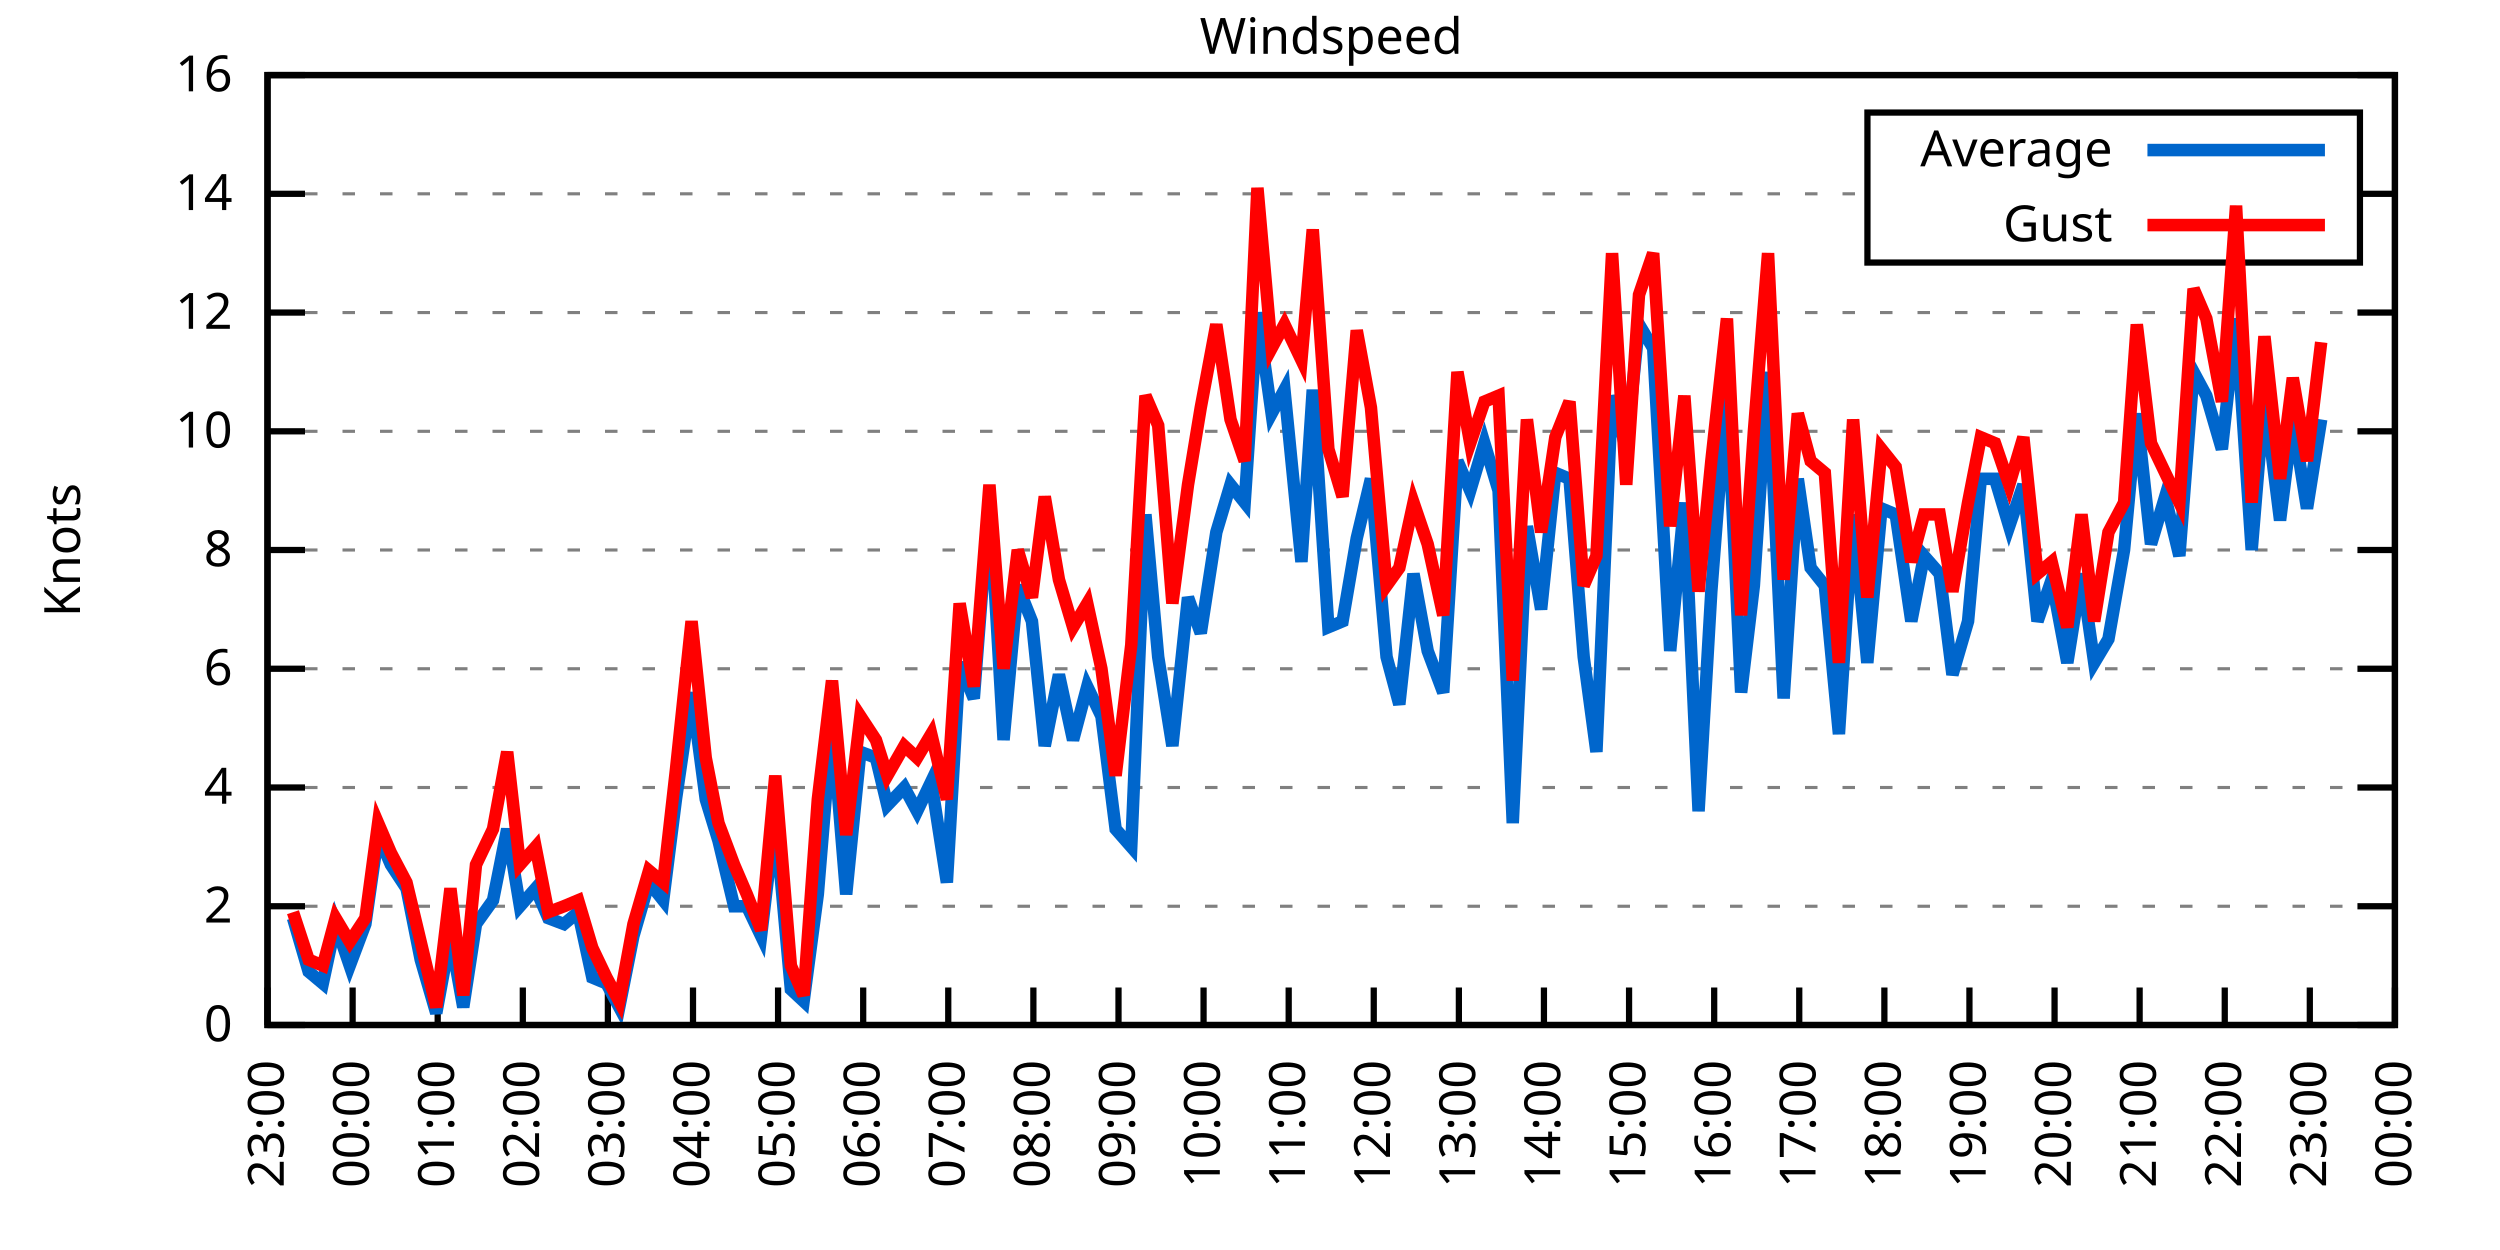
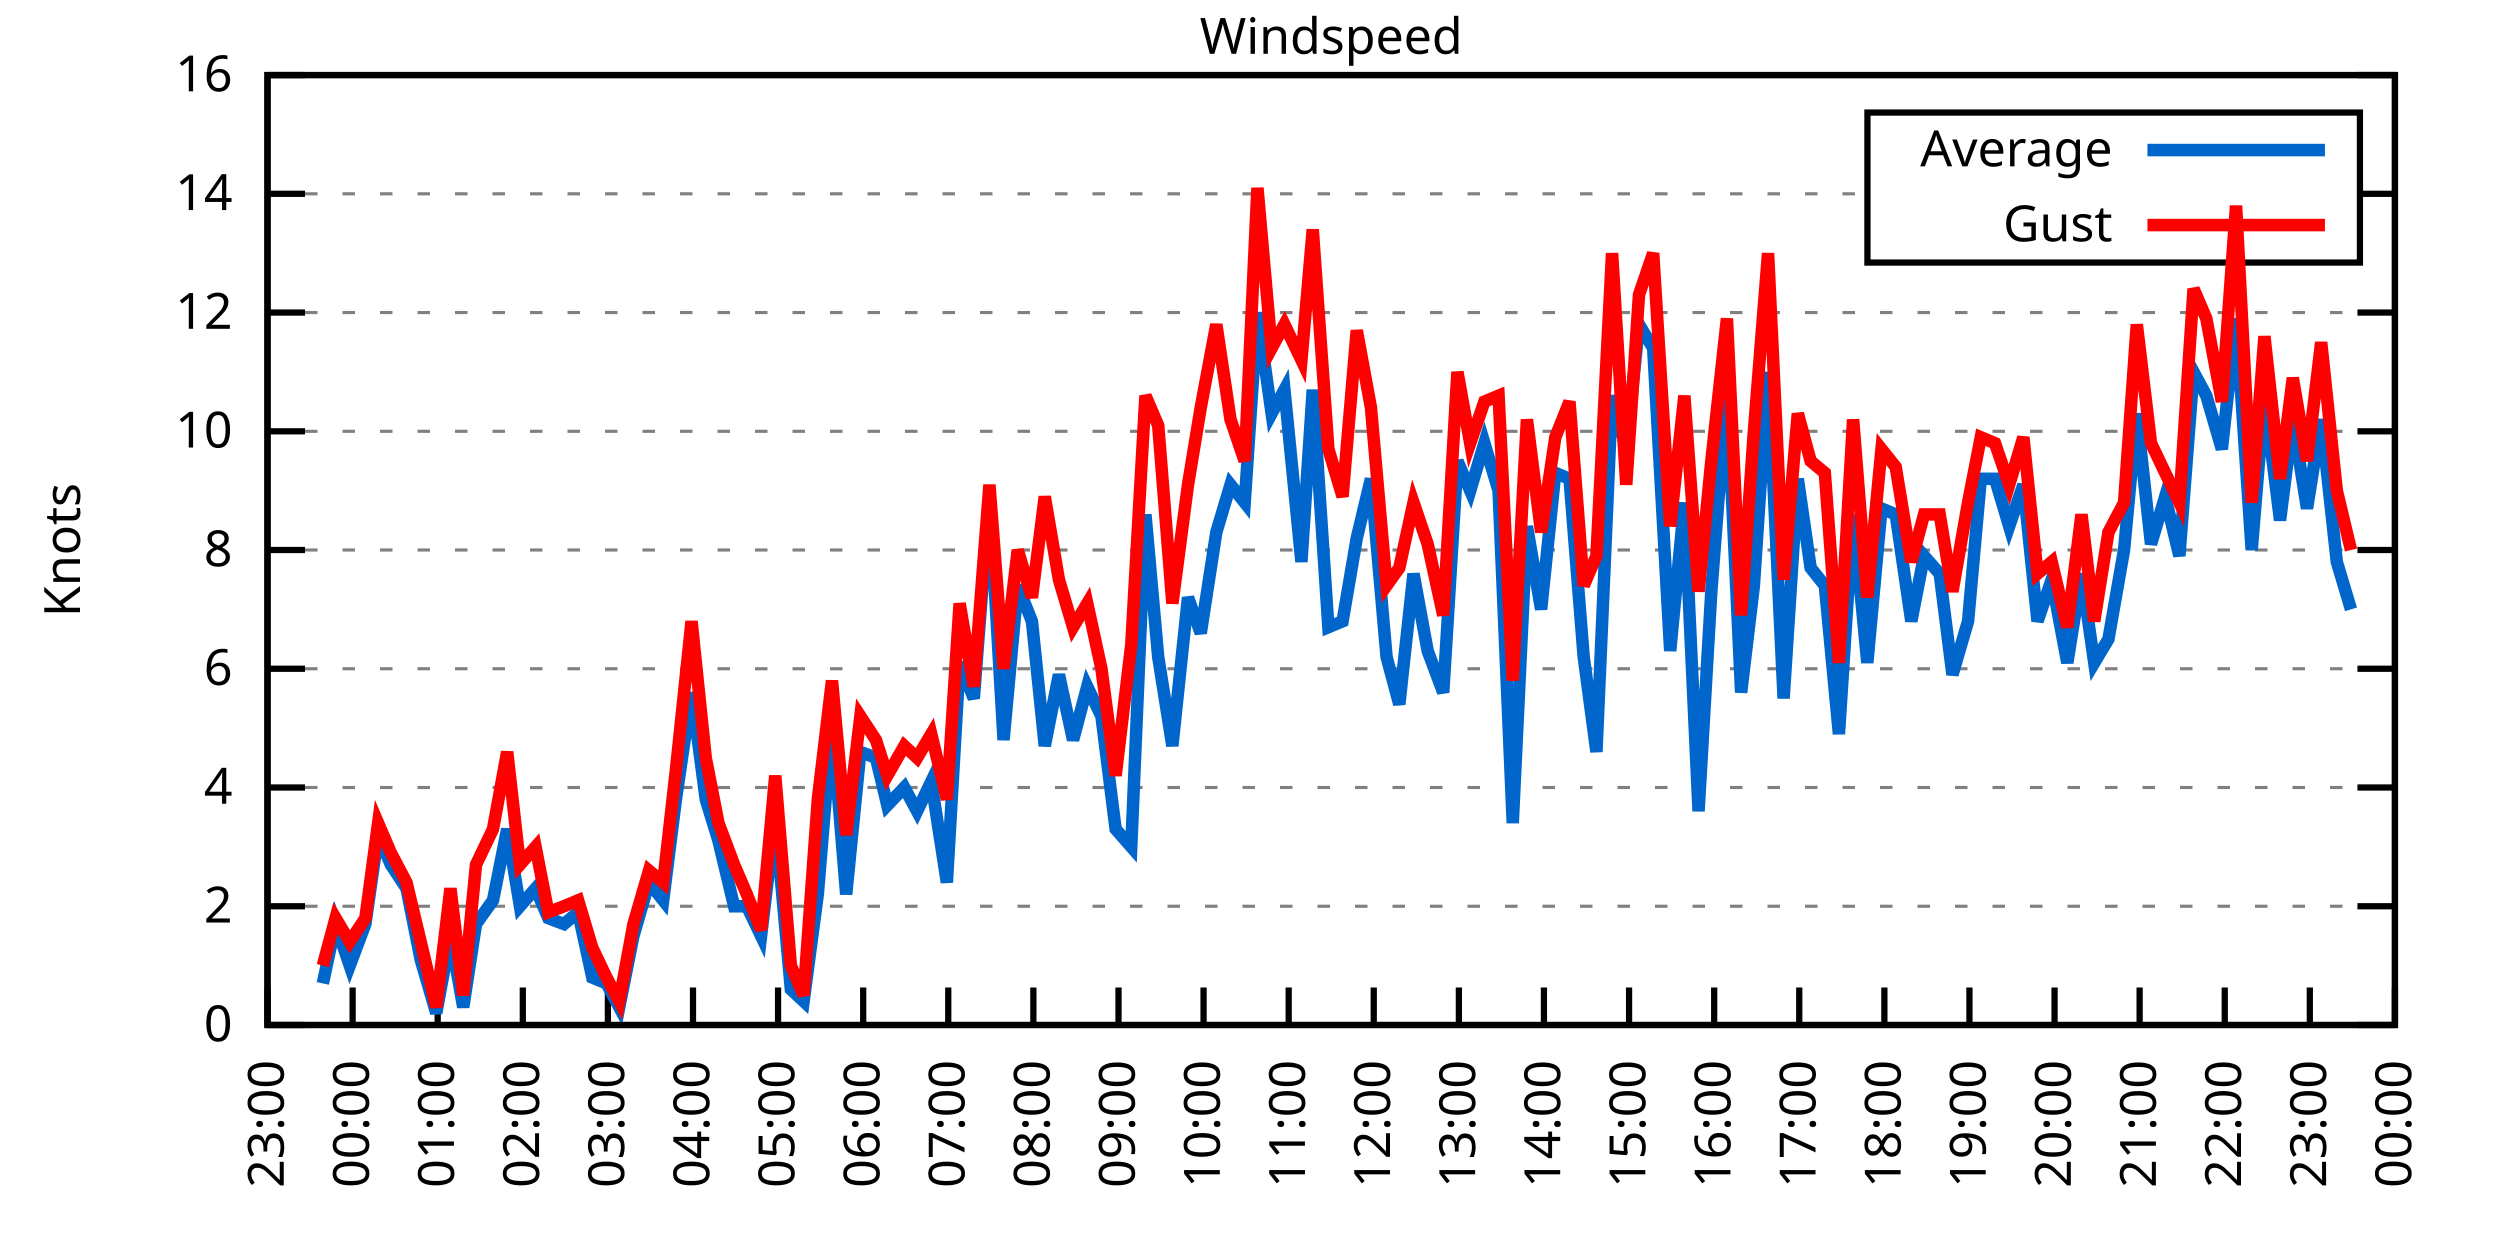
<svg xmlns="http://www.w3.org/2000/svg" xmlns:xlink="http://www.w3.org/1999/xlink" width="400" height="200" viewBox="0 0 400 200">
  <g id="gnuplot_canvas">
    <rect x="0" y="0" width="400" height="200" fill="none" />
    <defs>
      <circle id="gpDot" r="0.5" stroke-width="0.5" stroke="currentColor" />
      <path id="gpPt0" stroke-width="0.333" stroke="currentColor" d="M-1,0 h2 M0,-1 v2" />
      <path id="gpPt1" stroke-width="0.333" stroke="currentColor" d="M-1,-1 L1,1 M1,-1 L-1,1" />
      <path id="gpPt2" stroke-width="0.333" stroke="currentColor" d="M-1,0 L1,0 M0,-1 L0,1 M-1,-1 L1,1 M-1,1 L1,-1" />
      <rect id="gpPt3" stroke-width="0.333" stroke="currentColor" x="-1" y="-1" width="2" height="2" />
      <rect id="gpPt4" stroke-width="0.333" stroke="currentColor" fill="currentColor" x="-1" y="-1" width="2" height="2" />
      <circle id="gpPt5" stroke-width="0.333" stroke="currentColor" cx="0" cy="0" r="1" />
      <use xlink:href="#gpPt5" id="gpPt6" fill="currentColor" stroke="none" />
      <path id="gpPt7" stroke-width="0.333" stroke="currentColor" d="M0,-1.33 L-1.33,0.67 L1.33,0.67 z" />
      <use xlink:href="#gpPt7" id="gpPt8" fill="currentColor" stroke="none" />
      <use xlink:href="#gpPt7" id="gpPt9" stroke="currentColor" transform="rotate(180)" />
      <use xlink:href="#gpPt9" id="gpPt10" fill="currentColor" stroke="none" />
      <use xlink:href="#gpPt3" id="gpPt11" stroke="currentColor" transform="rotate(45)" />
      <use xlink:href="#gpPt11" id="gpPt12" fill="currentColor" stroke="none" />
      <path id="gpPt13" stroke-width="0.333" stroke="currentColor" d="M0,1.330 L1.265,0.411 L0.782,-1.067 L-0.782,-1.076 L-1.265,0.411 z" />
      <use xlink:href="#gpPt13" id="gpPt14" fill="currentColor" stroke="none" />
      <filter id="textbox" filterUnits="objectBoundingBox" x="0" y="0" height="1" width="1">
        <feFlood flood-color="white" flood-opacity="1" result="bgnd" />
        <feComposite in="SourceGraphic" in2="bgnd" operator="atop" />
      </filter>
      <filter id="greybox" filterUnits="objectBoundingBox" x="0" y="0" height="1" width="1">
        <feFlood flood-color="lightgrey" flood-opacity="1" result="grey" />
        <feComposite in="SourceGraphic" in2="grey" operator="atop" />
      </filter>
    </defs>
    <g fill="none" color="white" stroke="currentColor" stroke-width="1.00" stroke-linecap="butt" stroke-linejoin="miter">
</g>
    <g fill="none" color="black" stroke="currentColor" stroke-width="1.00" stroke-linecap="butt" stroke-linejoin="miter">
      <g stroke="none" shape-rendering="crispEdges">
        <polygon fill="rgb(255, 255, 255)" points="42.80,164.00 383.18,164.00 383.18,12.02 42.80,12.02 " />
      </g>
    </g>
    <g fill="none" color="black" stroke="currentColor" stroke-width="1.00" stroke-linecap="butt" stroke-linejoin="miter">
</g>
    <g fill="none" color="black" stroke="black" stroke-width="0.50" stroke-linecap="butt" stroke-linejoin="miter">
</g>
    <g fill="none" color="gray" stroke="currentColor" stroke-width="0.50" stroke-linecap="butt" stroke-linejoin="miter">
      <path stroke="gray" stroke-dasharray="2,4" class="gridline" d="M42.80,164.00 L383.19,164.00  " />
    </g>
    <g fill="none" color="gray" stroke="gray" stroke-width="1.00" stroke-linecap="butt" stroke-linejoin="miter">
</g>
    <g fill="none" color="black" stroke="currentColor" stroke-width="1.00" stroke-linecap="butt" stroke-linejoin="miter">
      <path stroke="black" d="M42.80,164.00 L48.80,164.00 M383.19,164.00 L377.19,164.00  " />
      <g transform="translate(37.20,166.60)" stroke="none" fill="black" font-family="Sans" font-size="8.00" text-anchor="end">
        <text>
          <tspan font-family="Sans"> 0</tspan>
        </text>
      </g>
    </g>
    <g fill="none" color="black" stroke="currentColor" stroke-width="1.00" stroke-linecap="butt" stroke-linejoin="miter">
</g>
    <g fill="none" color="black" stroke="black" stroke-width="0.50" stroke-linecap="butt" stroke-linejoin="miter">
</g>
    <g fill="none" color="gray" stroke="currentColor" stroke-width="0.50" stroke-linecap="butt" stroke-linejoin="miter">
      <path stroke="gray" stroke-dasharray="2,4" class="gridline" d="M42.80,145.00 L383.19,145.00  " />
    </g>
    <g fill="none" color="gray" stroke="gray" stroke-width="1.00" stroke-linecap="butt" stroke-linejoin="miter">
</g>
    <g fill="none" color="black" stroke="currentColor" stroke-width="1.00" stroke-linecap="butt" stroke-linejoin="miter">
      <path stroke="black" d="M42.80,145.00 L48.80,145.00 M383.19,145.00 L377.19,145.00  " />
      <g transform="translate(37.20,147.60)" stroke="none" fill="black" font-family="Sans" font-size="8.00" text-anchor="end">
        <text>
          <tspan font-family="Sans"> 2</tspan>
        </text>
      </g>
    </g>
    <g fill="none" color="black" stroke="currentColor" stroke-width="1.00" stroke-linecap="butt" stroke-linejoin="miter">
</g>
    <g fill="none" color="black" stroke="black" stroke-width="0.50" stroke-linecap="butt" stroke-linejoin="miter">
</g>
    <g fill="none" color="gray" stroke="currentColor" stroke-width="0.50" stroke-linecap="butt" stroke-linejoin="miter">
      <path stroke="gray" stroke-dasharray="2,4" class="gridline" d="M42.80,126.00 L383.19,126.00  " />
    </g>
    <g fill="none" color="gray" stroke="gray" stroke-width="1.00" stroke-linecap="butt" stroke-linejoin="miter">
</g>
    <g fill="none" color="black" stroke="currentColor" stroke-width="1.00" stroke-linecap="butt" stroke-linejoin="miter">
      <path stroke="black" d="M42.80,126.00 L48.80,126.00 M383.19,126.00 L377.19,126.00  " />
      <g transform="translate(37.20,128.60)" stroke="none" fill="black" font-family="Sans" font-size="8.00" text-anchor="end">
        <text>
          <tspan font-family="Sans"> 4</tspan>
        </text>
      </g>
    </g>
    <g fill="none" color="black" stroke="currentColor" stroke-width="1.00" stroke-linecap="butt" stroke-linejoin="miter">
</g>
    <g fill="none" color="black" stroke="black" stroke-width="0.50" stroke-linecap="butt" stroke-linejoin="miter">
</g>
    <g fill="none" color="gray" stroke="currentColor" stroke-width="0.50" stroke-linecap="butt" stroke-linejoin="miter">
      <path stroke="gray" stroke-dasharray="2,4" class="gridline" d="M42.80,107.00 L383.19,107.00  " />
    </g>
    <g fill="none" color="gray" stroke="gray" stroke-width="1.00" stroke-linecap="butt" stroke-linejoin="miter">
</g>
    <g fill="none" color="black" stroke="currentColor" stroke-width="1.00" stroke-linecap="butt" stroke-linejoin="miter">
      <path stroke="black" d="M42.80,107.00 L48.80,107.00 M383.19,107.00 L377.19,107.00  " />
      <g transform="translate(37.20,109.60)" stroke="none" fill="black" font-family="Sans" font-size="8.00" text-anchor="end">
        <text>
          <tspan font-family="Sans"> 6</tspan>
        </text>
      </g>
    </g>
    <g fill="none" color="black" stroke="currentColor" stroke-width="1.00" stroke-linecap="butt" stroke-linejoin="miter">
</g>
    <g fill="none" color="black" stroke="black" stroke-width="0.50" stroke-linecap="butt" stroke-linejoin="miter">
</g>
    <g fill="none" color="gray" stroke="currentColor" stroke-width="0.50" stroke-linecap="butt" stroke-linejoin="miter">
      <path stroke="gray" stroke-dasharray="2,4" class="gridline" d="M42.80,88.00 L383.19,88.00  " />
    </g>
    <g fill="none" color="gray" stroke="gray" stroke-width="1.00" stroke-linecap="butt" stroke-linejoin="miter">
</g>
    <g fill="none" color="black" stroke="currentColor" stroke-width="1.00" stroke-linecap="butt" stroke-linejoin="miter">
      <path stroke="black" d="M42.80,88.00 L48.80,88.00 M383.19,88.00 L377.19,88.00  " />
      <g transform="translate(37.20,90.60)" stroke="none" fill="black" font-family="Sans" font-size="8.00" text-anchor="end">
        <text>
          <tspan font-family="Sans"> 8</tspan>
        </text>
      </g>
    </g>
    <g fill="none" color="black" stroke="currentColor" stroke-width="1.00" stroke-linecap="butt" stroke-linejoin="miter">
</g>
    <g fill="none" color="black" stroke="black" stroke-width="0.50" stroke-linecap="butt" stroke-linejoin="miter">
</g>
    <g fill="none" color="gray" stroke="currentColor" stroke-width="0.50" stroke-linecap="butt" stroke-linejoin="miter">
      <path stroke="gray" stroke-dasharray="2,4" class="gridline" d="M42.80,69.01 L383.19,69.01  " />
    </g>
    <g fill="none" color="gray" stroke="gray" stroke-width="1.00" stroke-linecap="butt" stroke-linejoin="miter">
</g>
    <g fill="none" color="black" stroke="currentColor" stroke-width="1.00" stroke-linecap="butt" stroke-linejoin="miter">
      <path stroke="black" d="M42.80,69.01 L48.80,69.01 M383.19,69.01 L377.19,69.01  " />
      <g transform="translate(37.20,71.61)" stroke="none" fill="black" font-family="Sans" font-size="8.00" text-anchor="end">
        <text>
          <tspan font-family="Sans"> 10</tspan>
        </text>
      </g>
    </g>
    <g fill="none" color="black" stroke="currentColor" stroke-width="1.00" stroke-linecap="butt" stroke-linejoin="miter">
</g>
    <g fill="none" color="black" stroke="black" stroke-width="0.50" stroke-linecap="butt" stroke-linejoin="miter">
</g>
    <g fill="none" color="gray" stroke="currentColor" stroke-width="0.50" stroke-linecap="butt" stroke-linejoin="miter">
      <path stroke="gray" stroke-dasharray="2,4" class="gridline" d="M42.80,50.01 L383.19,50.01  " />
    </g>
    <g fill="none" color="gray" stroke="gray" stroke-width="1.00" stroke-linecap="butt" stroke-linejoin="miter">
</g>
    <g fill="none" color="black" stroke="currentColor" stroke-width="1.00" stroke-linecap="butt" stroke-linejoin="miter">
      <path stroke="black" d="M42.80,50.01 L48.80,50.01 M383.19,50.01 L377.19,50.01  " />
      <g transform="translate(37.20,52.61)" stroke="none" fill="black" font-family="Sans" font-size="8.00" text-anchor="end">
        <text>
          <tspan font-family="Sans"> 12</tspan>
        </text>
      </g>
    </g>
    <g fill="none" color="black" stroke="currentColor" stroke-width="1.00" stroke-linecap="butt" stroke-linejoin="miter">
</g>
    <g fill="none" color="black" stroke="black" stroke-width="0.50" stroke-linecap="butt" stroke-linejoin="miter">
</g>
    <g fill="none" color="gray" stroke="currentColor" stroke-width="0.50" stroke-linecap="butt" stroke-linejoin="miter">
      <path stroke="gray" stroke-dasharray="2,4" class="gridline" d="M42.80,31.01 L298.79,31.01 M377.59,31.01 L383.19,31.01  " />
    </g>
    <g fill="none" color="gray" stroke="gray" stroke-width="1.00" stroke-linecap="butt" stroke-linejoin="miter">
</g>
    <g fill="none" color="black" stroke="currentColor" stroke-width="1.00" stroke-linecap="butt" stroke-linejoin="miter">
      <path stroke="black" d="M42.80,31.01 L48.80,31.01 M383.19,31.01 L377.19,31.01  " />
      <g transform="translate(37.20,33.61)" stroke="none" fill="black" font-family="Sans" font-size="8.00" text-anchor="end">
        <text>
          <tspan font-family="Sans"> 14</tspan>
        </text>
      </g>
    </g>
    <g fill="none" color="black" stroke="currentColor" stroke-width="1.00" stroke-linecap="butt" stroke-linejoin="miter">
</g>
    <g fill="none" color="black" stroke="black" stroke-width="0.50" stroke-linecap="butt" stroke-linejoin="miter">
</g>
    <g fill="none" color="gray" stroke="currentColor" stroke-width="0.50" stroke-linecap="butt" stroke-linejoin="miter">
      <path stroke="gray" stroke-dasharray="2,4" class="gridline" d="M42.80,12.01 L383.19,12.01  " />
    </g>
    <g fill="none" color="gray" stroke="gray" stroke-width="1.00" stroke-linecap="butt" stroke-linejoin="miter">
</g>
    <g fill="none" color="black" stroke="currentColor" stroke-width="1.00" stroke-linecap="butt" stroke-linejoin="miter">
      <path stroke="black" d="M42.80,12.01 L48.80,12.01 M383.19,12.01 L377.19,12.01  " />
      <g transform="translate(37.20,14.61)" stroke="none" fill="black" font-family="Sans" font-size="8.00" text-anchor="end">
        <text>
          <tspan font-family="Sans"> 16</tspan>
        </text>
      </g>
    </g>
    <g fill="none" color="black" stroke="currentColor" stroke-width="1.00" stroke-linecap="butt" stroke-linejoin="miter">
      <path stroke="black" d="M42.80,164.00 L42.80,158.00  " />
      <g transform="translate(45.40,169.60) rotate(270.00)" stroke="none" fill="black" font-family="Sans" font-size="8.00" text-anchor="end">
        <text>
          <tspan font-family="Sans">23:00</tspan>
        </text>
      </g>
    </g>
    <g fill="none" color="black" stroke="currentColor" stroke-width="1.00" stroke-linecap="butt" stroke-linejoin="miter">
      <path stroke="black" d="M56.42,164.00 L56.42,158.00  " />
      <g transform="translate(59.02,169.60) rotate(270.00)" stroke="none" fill="black" font-family="Sans" font-size="8.00" text-anchor="end">
        <text>
          <tspan font-family="Sans">00:00</tspan>
        </text>
      </g>
    </g>
    <g fill="none" color="black" stroke="currentColor" stroke-width="1.00" stroke-linecap="butt" stroke-linejoin="miter">
      <path stroke="black" d="M70.03,164.00 L70.03,158.00  " />
      <g transform="translate(72.63,169.60) rotate(270.00)" stroke="none" fill="black" font-family="Sans" font-size="8.00" text-anchor="end">
        <text>
          <tspan font-family="Sans">01:00</tspan>
        </text>
      </g>
    </g>
    <g fill="none" color="black" stroke="currentColor" stroke-width="1.00" stroke-linecap="butt" stroke-linejoin="miter">
      <path stroke="black" d="M83.65,164.00 L83.65,158.00  " />
      <g transform="translate(86.25,169.60) rotate(270.00)" stroke="none" fill="black" font-family="Sans" font-size="8.00" text-anchor="end">
        <text>
          <tspan font-family="Sans">02:00</tspan>
        </text>
      </g>
    </g>
    <g fill="none" color="black" stroke="currentColor" stroke-width="1.00" stroke-linecap="butt" stroke-linejoin="miter">
      <path stroke="black" d="M97.26,164.00 L97.26,158.00  " />
      <g transform="translate(99.86,169.60) rotate(270.00)" stroke="none" fill="black" font-family="Sans" font-size="8.00" text-anchor="end">
        <text>
          <tspan font-family="Sans">03:00</tspan>
        </text>
      </g>
    </g>
    <g fill="none" color="black" stroke="currentColor" stroke-width="1.00" stroke-linecap="butt" stroke-linejoin="miter">
      <path stroke="black" d="M110.88,164.00 L110.88,158.00  " />
      <g transform="translate(113.48,169.60) rotate(270.00)" stroke="none" fill="black" font-family="Sans" font-size="8.00" text-anchor="end">
        <text>
          <tspan font-family="Sans">04:00</tspan>
        </text>
      </g>
    </g>
    <g fill="none" color="black" stroke="currentColor" stroke-width="1.00" stroke-linecap="butt" stroke-linejoin="miter">
      <path stroke="black" d="M124.49,164.00 L124.49,158.00  " />
      <g transform="translate(127.09,169.60) rotate(270.00)" stroke="none" fill="black" font-family="Sans" font-size="8.00" text-anchor="end">
        <text>
          <tspan font-family="Sans">05:00</tspan>
        </text>
      </g>
    </g>
    <g fill="none" color="black" stroke="currentColor" stroke-width="1.00" stroke-linecap="butt" stroke-linejoin="miter">
      <path stroke="black" d="M138.11,164.00 L138.11,158.00  " />
      <g transform="translate(140.71,169.60) rotate(270.00)" stroke="none" fill="black" font-family="Sans" font-size="8.00" text-anchor="end">
        <text>
          <tspan font-family="Sans">06:00</tspan>
        </text>
      </g>
    </g>
    <g fill="none" color="black" stroke="currentColor" stroke-width="1.00" stroke-linecap="butt" stroke-linejoin="miter">
      <path stroke="black" d="M151.72,164.00 L151.72,158.00  " />
      <g transform="translate(154.32,169.60) rotate(270.00)" stroke="none" fill="black" font-family="Sans" font-size="8.00" text-anchor="end">
        <text>
          <tspan font-family="Sans">07:00</tspan>
        </text>
      </g>
    </g>
    <g fill="none" color="black" stroke="currentColor" stroke-width="1.00" stroke-linecap="butt" stroke-linejoin="miter">
      <path stroke="black" d="M165.34,164.00 L165.34,158.00  " />
      <g transform="translate(167.94,169.60) rotate(270.00)" stroke="none" fill="black" font-family="Sans" font-size="8.00" text-anchor="end">
        <text>
          <tspan font-family="Sans">08:00</tspan>
        </text>
      </g>
    </g>
    <g fill="none" color="black" stroke="currentColor" stroke-width="1.00" stroke-linecap="butt" stroke-linejoin="miter">
      <path stroke="black" d="M178.96,164.00 L178.96,158.00  " />
      <g transform="translate(181.56,169.60) rotate(270.00)" stroke="none" fill="black" font-family="Sans" font-size="8.00" text-anchor="end">
        <text>
          <tspan font-family="Sans">09:00</tspan>
        </text>
      </g>
    </g>
    <g fill="none" color="black" stroke="currentColor" stroke-width="1.00" stroke-linecap="butt" stroke-linejoin="miter">
      <path stroke="black" d="M192.57,164.00 L192.57,158.00  " />
      <g transform="translate(195.17,169.60) rotate(270.00)" stroke="none" fill="black" font-family="Sans" font-size="8.00" text-anchor="end">
        <text>
          <tspan font-family="Sans">10:00</tspan>
        </text>
      </g>
    </g>
    <g fill="none" color="black" stroke="currentColor" stroke-width="1.00" stroke-linecap="butt" stroke-linejoin="miter">
      <path stroke="black" d="M206.19,164.00 L206.19,158.00  " />
      <g transform="translate(208.79,169.60) rotate(270.00)" stroke="none" fill="black" font-family="Sans" font-size="8.00" text-anchor="end">
        <text>
          <tspan font-family="Sans">11:00</tspan>
        </text>
      </g>
    </g>
    <g fill="none" color="black" stroke="currentColor" stroke-width="1.00" stroke-linecap="butt" stroke-linejoin="miter">
      <path stroke="black" d="M219.80,164.00 L219.80,158.00  " />
      <g transform="translate(222.40,169.60) rotate(270.00)" stroke="none" fill="black" font-family="Sans" font-size="8.00" text-anchor="end">
        <text>
          <tspan font-family="Sans">12:00</tspan>
        </text>
      </g>
    </g>
    <g fill="none" color="black" stroke="currentColor" stroke-width="1.00" stroke-linecap="butt" stroke-linejoin="miter">
      <path stroke="black" d="M233.42,164.00 L233.42,158.00  " />
      <g transform="translate(236.02,169.60) rotate(270.00)" stroke="none" fill="black" font-family="Sans" font-size="8.00" text-anchor="end">
        <text>
          <tspan font-family="Sans">13:00</tspan>
        </text>
      </g>
    </g>
    <g fill="none" color="black" stroke="currentColor" stroke-width="1.00" stroke-linecap="butt" stroke-linejoin="miter">
      <path stroke="black" d="M247.03,164.00 L247.03,158.00  " />
      <g transform="translate(249.63,169.60) rotate(270.00)" stroke="none" fill="black" font-family="Sans" font-size="8.00" text-anchor="end">
        <text>
          <tspan font-family="Sans">14:00</tspan>
        </text>
      </g>
    </g>
    <g fill="none" color="black" stroke="currentColor" stroke-width="1.00" stroke-linecap="butt" stroke-linejoin="miter">
      <path stroke="black" d="M260.65,164.00 L260.65,158.00  " />
      <g transform="translate(263.25,169.60) rotate(270.00)" stroke="none" fill="black" font-family="Sans" font-size="8.00" text-anchor="end">
        <text>
          <tspan font-family="Sans">15:00</tspan>
        </text>
      </g>
    </g>
    <g fill="none" color="black" stroke="currentColor" stroke-width="1.00" stroke-linecap="butt" stroke-linejoin="miter">
      <path stroke="black" d="M274.27,164.00 L274.27,158.00  " />
      <g transform="translate(276.87,169.60) rotate(270.00)" stroke="none" fill="black" font-family="Sans" font-size="8.00" text-anchor="end">
        <text>
          <tspan font-family="Sans">16:00</tspan>
        </text>
      </g>
    </g>
    <g fill="none" color="black" stroke="currentColor" stroke-width="1.00" stroke-linecap="butt" stroke-linejoin="miter">
      <path stroke="black" d="M287.88,164.00 L287.88,158.00  " />
      <g transform="translate(290.48,169.60) rotate(270.00)" stroke="none" fill="black" font-family="Sans" font-size="8.00" text-anchor="end">
        <text>
          <tspan font-family="Sans">17:00</tspan>
        </text>
      </g>
    </g>
    <g fill="none" color="black" stroke="currentColor" stroke-width="1.00" stroke-linecap="butt" stroke-linejoin="miter">
      <path stroke="black" d="M301.50,164.00 L301.50,158.00  " />
      <g transform="translate(304.10,169.60) rotate(270.00)" stroke="none" fill="black" font-family="Sans" font-size="8.00" text-anchor="end">
        <text>
          <tspan font-family="Sans">18:00</tspan>
        </text>
      </g>
    </g>
    <g fill="none" color="black" stroke="currentColor" stroke-width="1.00" stroke-linecap="butt" stroke-linejoin="miter">
      <path stroke="black" d="M315.11,164.00 L315.11,158.00  " />
      <g transform="translate(317.71,169.60) rotate(270.00)" stroke="none" fill="black" font-family="Sans" font-size="8.00" text-anchor="end">
        <text>
          <tspan font-family="Sans">19:00</tspan>
        </text>
      </g>
    </g>
    <g fill="none" color="black" stroke="currentColor" stroke-width="1.00" stroke-linecap="butt" stroke-linejoin="miter">
      <path stroke="black" d="M328.73,164.00 L328.73,158.00  " />
      <g transform="translate(331.33,169.60) rotate(270.00)" stroke="none" fill="black" font-family="Sans" font-size="8.00" text-anchor="end">
        <text>
          <tspan font-family="Sans">20:00</tspan>
        </text>
      </g>
    </g>
    <g fill="none" color="black" stroke="currentColor" stroke-width="1.00" stroke-linecap="butt" stroke-linejoin="miter">
      <path stroke="black" d="M342.34,164.00 L342.34,158.00  " />
      <g transform="translate(344.94,169.60) rotate(270.00)" stroke="none" fill="black" font-family="Sans" font-size="8.00" text-anchor="end">
        <text>
          <tspan font-family="Sans">21:00</tspan>
        </text>
      </g>
    </g>
    <g fill="none" color="black" stroke="currentColor" stroke-width="1.00" stroke-linecap="butt" stroke-linejoin="miter">
      <path stroke="black" d="M355.96,164.00 L355.96,158.00  " />
      <g transform="translate(358.56,169.60) rotate(270.00)" stroke="none" fill="black" font-family="Sans" font-size="8.00" text-anchor="end">
        <text>
          <tspan font-family="Sans">22:00</tspan>
        </text>
      </g>
    </g>
    <g fill="none" color="black" stroke="currentColor" stroke-width="1.00" stroke-linecap="butt" stroke-linejoin="miter">
      <path stroke="black" d="M369.57,164.00 L369.57,158.00  " />
      <g transform="translate(372.17,169.60) rotate(270.00)" stroke="none" fill="black" font-family="Sans" font-size="8.00" text-anchor="end">
        <text>
          <tspan font-family="Sans">23:00</tspan>
        </text>
      </g>
    </g>
    <g fill="none" color="black" stroke="currentColor" stroke-width="1.00" stroke-linecap="butt" stroke-linejoin="miter">
      <path stroke="black" d="M383.19,164.00 L383.19,158.00  " />
      <g transform="translate(385.79,169.60) rotate(270.00)" stroke="none" fill="black" font-family="Sans" font-size="8.00" text-anchor="end">
        <text>
          <tspan font-family="Sans">00:00</tspan>
        </text>
      </g>
    </g>
    <g fill="none" color="black" stroke="currentColor" stroke-width="1.00" stroke-linecap="butt" stroke-linejoin="miter">
</g>
    <g fill="none" color="black" stroke="currentColor" stroke-width="1.00" stroke-linecap="butt" stroke-linejoin="miter">
      <path stroke="black" d="M42.80,12.01 L42.80,164.00 L383.19,164.00 L383.19,12.01 L42.80,12.01 Z  " />
    </g>
    <g fill="none" color="black" stroke="currentColor" stroke-width="1.00" stroke-linecap="butt" stroke-linejoin="miter">
</g>
    <g fill="none" color="black" stroke="currentColor" stroke-width="1.00" stroke-linecap="butt" stroke-linejoin="miter">
      <path stroke="black" d="M298.79,42.01 L298.79,18.01 L377.59,18.01 L377.59,42.01 L298.79,42.01 Z  " />
    </g>
    <g id="Windspeed_plot_1">
      <g fill="none" color="white" stroke="black" stroke-width="2.00" stroke-linecap="butt" stroke-linejoin="miter">
</g>
      <g fill="none" color="black" stroke="currentColor" stroke-width="2.00" stroke-linecap="butt" stroke-linejoin="miter">
        <g transform="translate(337.99,26.61)" stroke="none" fill="black" font-family="Sans" font-size="8.00" text-anchor="end">
          <text>
            <tspan font-family="Sans">Average</tspan>
          </text>
        </g>
      </g>
      <g fill="none" color="black" stroke="currentColor" stroke-width="2.00" stroke-linecap="butt" stroke-linejoin="miter">
-         <path stroke="rgb(  0, 102, 204)" d="M343.59,24.01 L371.99,24.01 M46.88,146.90 L49.38,155.45 L51.65,157.35 L53.69,147.85 L55.96,154.50 L58.46,147.85   L60.50,133.60 L62.54,138.35 L65.04,142.15 L67.31,153.55 L69.80,162.10 L72.07,149.75 L74.12,161.15 L76.16,147.85   L78.88,144.05 L81.15,132.65 L83.19,145.00 L85.69,142.15 L87.73,146.90 L90.23,147.85 L92.50,145.95 L94.77,156.40   L97.04,157.35 L99.08,161.15 L101.35,149.75 L103.84,141.20 L106.11,144.05 L108.15,127.90 L110.65,110.80 L112.92,127.90   L114.96,134.55 L117.46,145.00 L119.50,145.00 L121.77,149.75 L124.04,130.75 L126.54,158.30 L128.58,160.20 L130.85,143.10   L133.12,115.55 L135.39,143.10 L137.66,120.30 L140.15,121.25 L141.97,128.85 L144.69,126.00 L146.73,129.80 L149.00,125.05   L151.50,141.20 L153.54,106.05 L155.81,111.75 L158.31,79.46 L160.57,118.40 L162.84,93.70 L165.11,99.40 L167.16,119.35   L169.43,107.95 L171.69,118.40 L173.96,109.85 L176.23,114.60 L178.50,132.65 L181.00,135.50 L183.27,82.31 L185.31,105.10   L187.58,119.35 L190.08,95.60 L192.12,101.30 L194.61,85.16 L196.88,77.56 L199.15,80.41 L201.19,50.01 L203.46,66.16   L205.51,62.36 L208.23,89.90 L210.04,62.36 L212.54,100.35 L214.81,99.40 L217.08,86.11 L219.35,76.61 L221.85,105.10   L223.89,112.70 L226.16,91.80 L228.43,104.15 L230.92,110.80 L233.19,73.76 L235.23,78.51 L237.50,70.91 L239.77,78.51   L242.04,131.70 L244.31,84.21 L246.58,97.50 L248.85,75.66 L251.12,76.61 L253.39,105.10 L255.43,120.30 L257.93,63.31   L260.20,71.86 L262.24,51.91 L264.51,55.71 L267.23,104.15 L269.50,80.41 L271.77,129.80 L273.81,94.65 L276.31,62.36   L278.58,110.80 L280.62,93.70 L282.89,59.51 L285.38,111.75 L287.65,76.61 L289.70,90.85 L291.97,93.70 L294.23,117.45   L296.50,82.31 L298.77,106.05 L301.04,81.36 L303.31,82.31 L305.81,99.40 L307.85,88.95 L310.35,91.80 L312.39,107.95   L314.89,99.40 L316.93,76.61 L319.20,76.61 L321.47,84.21 L323.74,77.56 L326.00,99.40 L328.27,92.75 L330.77,106.05   L333.04,91.80 L335.08,106.05 L337.35,102.25 L339.85,88.00 L341.89,66.16 L344.16,87.06 L346.43,79.46 L348.70,88.95   L350.97,59.51 L353.01,63.31 L355.50,71.86 L357.77,50.96 L360.27,88.00 L362.31,63.31 L364.81,83.26 L366.85,67.11   L369.12,81.36 L371.39,67.11  " />
+         <path stroke="rgb(  0, 102, 204)" d="M343.59,24.01 L371.99,24.01 M51.65,157.35 L53.69,147.85 L55.96,154.50 L58.46,147.85 L60.50,133.60 L62.54,138.35   L65.04,142.15 L67.31,153.55 L69.80,162.10 L72.07,149.75 L74.12,161.15 L76.16,147.85 L78.88,144.05 L81.15,132.65   L83.19,145.00 L85.69,142.15 L87.73,146.90 L90.23,147.85 L92.50,145.95 L94.77,156.40 L97.04,157.35 L99.08,161.15   L101.35,149.75 L103.84,141.20 L106.11,144.05 L108.15,127.90 L110.65,110.80 L112.92,127.90 L114.96,134.55 L117.46,145.00   L119.50,145.00 L121.77,149.75 L124.04,130.75 L126.54,158.30 L128.58,160.20 L130.85,143.10 L133.12,115.55 L135.39,143.10   L137.66,120.30 L140.15,121.25 L141.97,128.85 L144.69,126.00 L146.73,129.80 L149.00,125.05 L151.50,141.20 L153.54,106.05   L155.81,111.75 L158.31,79.46 L160.57,118.40 L162.84,93.70 L165.11,99.40 L167.16,119.35 L169.43,107.95 L171.69,118.40   L173.96,109.85 L176.23,114.60 L178.50,132.65 L181.00,135.50 L183.27,82.31 L185.31,105.10 L187.58,119.35 L190.08,95.60   L192.12,101.30 L194.61,85.16 L196.88,77.56 L199.15,80.41 L201.19,50.01 L203.46,66.16 L205.51,62.36 L208.23,89.90   L210.04,62.36 L212.54,100.35 L214.81,99.40 L217.08,86.11 L219.35,76.61 L221.85,105.10 L223.89,112.70 L226.16,91.80   L228.43,104.15 L230.92,110.80 L233.19,73.76 L235.23,78.51 L237.50,70.91 L239.77,78.51 L242.04,131.70 L244.31,84.21   L246.58,97.50 L248.85,75.66 L251.12,76.61 L253.39,105.10 L255.43,120.30 L257.93,63.31 L260.20,71.86 L262.24,51.91   L264.51,55.71 L267.23,104.15 L269.50,80.41 L271.77,129.80 L273.81,94.65 L276.31,62.36 L278.58,110.80 L280.62,93.70   L282.89,59.51 L285.38,111.75 L287.65,76.61 L289.70,90.85 L291.97,93.70 L294.23,117.45 L296.50,82.31 L298.77,106.05   L301.04,81.36 L303.31,82.31 L305.81,99.40 L307.85,88.95 L310.35,91.80 L312.39,107.95 L314.89,99.40 L316.93,76.61   L319.20,76.61 L321.47,84.21 L323.74,77.56 L326.00,99.40 L328.27,92.75 L330.77,106.05 L333.04,91.80 L335.08,106.05   L337.35,102.25 L339.85,88.00 L341.89,66.16 L344.16,87.06 L346.43,79.46 L348.70,88.95 L350.97,59.51 L353.01,63.31   L355.50,71.86 L357.77,50.96 L360.27,88.00 L362.31,63.31 L364.81,83.26 L366.85,67.11 L369.12,81.36 L371.39,67.11   L373.89,89.90 L376.16,97.50  " />
      </g>
    </g>
    <g id="Windspeed_plot_2">
      <g fill="none" color="black" stroke="currentColor" stroke-width="2.00" stroke-linecap="butt" stroke-linejoin="miter">
        <g transform="translate(337.99,38.61)" stroke="none" fill="black" font-family="Sans" font-size="8.00" text-anchor="end">
          <text>
            <tspan font-family="Sans">Gust</tspan>
          </text>
        </g>
      </g>
      <g fill="none" color="black" stroke="currentColor" stroke-width="2.00" stroke-linecap="butt" stroke-linejoin="miter">
-         <path stroke="rgb(255,   0,   0)" d="M343.59,36.01 L371.99,36.01 M46.88,145.95 L49.38,153.55 L51.65,154.50 L53.69,146.90 L55.96,150.70 L58.46,146.90   L60.50,131.70 L62.54,136.45 L65.04,141.20 L67.31,150.70 L69.80,161.15 L72.07,142.15 L74.12,159.25 L76.16,138.35   L78.88,132.65 L81.15,120.30 L83.19,138.35 L85.69,135.50 L87.73,145.95 L90.23,145.00 L92.50,144.05 L94.77,151.65   L97.04,156.40 L99.08,160.20 L101.35,147.85 L103.84,139.30 L106.11,141.20 L108.15,123.15 L110.65,99.40 L112.92,121.25   L114.96,131.70 L117.46,138.35 L119.50,143.10 L121.77,148.80 L124.04,124.10 L126.54,154.50 L128.58,159.25 L130.85,127.90   L133.12,108.90 L135.39,133.60 L137.66,114.60 L140.15,118.40 L141.97,124.10 L144.69,119.35 L146.73,121.25 L149.00,117.45   L151.50,127.90 L153.54,96.55 L155.81,109.85 L158.31,77.56 L160.57,107.00 L162.84,88.00 L165.11,95.60 L167.16,79.46   L169.43,92.75 L171.69,100.35 L173.96,96.55 L176.23,107.00 L178.50,124.10 L181.00,103.20 L183.27,63.31 L185.31,68.06   L187.58,96.55 L190.08,77.56 L192.12,65.21 L194.61,51.91 L196.88,67.11 L199.15,73.76 L201.19,30.06 L203.46,55.71   L205.51,51.91 L208.23,57.61 L210.04,36.71 L212.54,71.86 L214.81,79.46 L217.08,52.86 L219.35,65.21 L221.85,93.70   L223.89,90.85 L226.16,80.41 L228.43,87.06 L230.92,98.45 L233.19,59.51 L235.23,70.91 L237.50,64.26 L239.77,63.31   L242.04,108.90 L244.31,67.11 L246.58,85.16 L248.85,69.96 L251.12,64.26 L253.39,93.70 L255.43,88.95 L257.93,40.51   L260.20,77.56 L262.24,47.16 L264.51,40.51 L267.23,84.21 L269.50,63.31 L271.77,94.65 L273.81,73.76 L276.31,50.96   L278.58,98.45 L280.62,69.01 L282.89,40.51 L285.38,92.75 L287.65,66.16 L289.70,73.76 L291.97,75.66 L294.23,106.05   L296.50,67.11 L298.77,95.60 L301.04,71.86 L303.31,74.71 L305.81,89.90 L307.85,82.31 L310.35,82.31 L312.39,94.65   L314.89,80.41 L316.93,69.96 L319.20,70.91 L321.47,77.56 L323.74,69.96 L326.00,91.80 L328.27,89.90 L330.77,100.35   L333.04,82.31 L335.08,99.40 L337.35,85.16 L339.85,80.41 L341.89,51.91 L344.16,70.91 L346.43,75.66 L348.70,80.41   L350.97,46.21 L353.01,50.96 L355.50,64.26 L357.77,32.91 L360.27,80.41 L362.31,53.81 L364.81,76.61 L366.85,60.46   L369.12,73.76 L371.39,54.76  " />
+         <path stroke="rgb(255,   0,   0)" d="M343.59,36.01 L371.99,36.01 M51.65,154.50 L53.69,146.90 L55.96,150.70 L58.46,146.90 L60.50,131.70 L62.54,136.45   L65.04,141.20 L67.31,150.70 L69.80,161.15 L72.07,142.15 L74.12,159.25 L76.16,138.35 L78.88,132.65 L81.15,120.30   L83.19,138.35 L85.69,135.50 L87.73,145.95 L90.23,145.00 L92.50,144.05 L94.77,151.65 L97.04,156.40 L99.08,160.20   L101.35,147.85 L103.84,139.30 L106.11,141.20 L108.15,123.15 L110.65,99.40 L112.92,121.25 L114.96,131.70 L117.46,138.35   L119.50,143.10 L121.77,148.80 L124.04,124.10 L126.54,154.50 L128.58,159.25 L130.85,127.90 L133.12,108.90 L135.39,133.60   L137.66,114.60 L140.15,118.40 L141.97,124.10 L144.69,119.35 L146.73,121.25 L149.00,117.45 L151.50,127.90 L153.54,96.55   L155.81,109.85 L158.31,77.56 L160.57,107.00 L162.84,88.00 L165.11,95.60 L167.16,79.46 L169.43,92.75 L171.69,100.35   L173.96,96.55 L176.23,107.00 L178.50,124.10 L181.00,103.20 L183.27,63.31 L185.31,68.06 L187.58,96.55 L190.08,77.56   L192.12,65.21 L194.61,51.91 L196.88,67.11 L199.15,73.76 L201.19,30.06 L203.46,55.71 L205.51,51.91 L208.23,57.61   L210.04,36.71 L212.54,71.86 L214.81,79.46 L217.08,52.86 L219.35,65.21 L221.85,93.70 L223.89,90.85 L226.16,80.41   L228.43,87.06 L230.92,98.45 L233.19,59.51 L235.23,70.91 L237.50,64.26 L239.77,63.31 L242.04,108.90 L244.31,67.11   L246.58,85.16 L248.85,69.96 L251.12,64.26 L253.39,93.70 L255.43,88.95 L257.93,40.51 L260.20,77.56 L262.24,47.16   L264.51,40.51 L267.23,84.21 L269.50,63.31 L271.77,94.65 L273.81,73.76 L276.31,50.96 L278.58,98.45 L280.62,69.01   L282.89,40.51 L285.38,92.75 L287.65,66.16 L289.70,73.76 L291.97,75.66 L294.23,106.05 L296.50,67.11 L298.77,95.60   L301.04,71.86 L303.31,74.71 L305.81,89.90 L307.85,82.31 L310.35,82.31 L312.39,94.65 L314.89,80.41 L316.93,69.96   L319.20,70.91 L321.47,77.56 L323.74,69.96 L326.00,91.80 L328.27,89.90 L330.77,100.35 L333.04,82.31 L335.08,99.40   L337.35,85.16 L339.85,80.41 L341.89,51.91 L344.16,70.91 L346.43,75.66 L348.70,80.41 L350.97,46.21 L353.01,50.96   L355.50,64.26 L357.77,32.91 L360.27,80.41 L362.31,53.81 L364.81,76.61 L366.85,60.46 L369.12,73.76 L371.39,54.76   L373.89,78.51 L376.16,88.00  " />
      </g>
    </g>
    <g fill="none" color="black" stroke="currentColor" stroke-width="2.00" stroke-linecap="butt" stroke-linejoin="miter">
</g>
    <g fill="none" color="black" stroke="black" stroke-width="1.00" stroke-linecap="butt" stroke-linejoin="miter">
</g>
    <g fill="none" color="black" stroke="currentColor" stroke-width="1.00" stroke-linecap="butt" stroke-linejoin="miter">
      <path stroke="black" d="M42.80,12.01 L42.80,164.00 L383.19,164.00 L383.19,12.01 L42.80,12.01 Z  " />
      <g transform="translate(12.80,88.01) rotate(270.00)" stroke="none" fill="black" font-family="Sans" font-size="8.00" text-anchor="middle">
        <text>
          <tspan font-family="Sans">Knots</tspan>
        </text>
      </g>
    </g>
    <g fill="none" color="black" stroke="currentColor" stroke-width="1.00" stroke-linecap="butt" stroke-linejoin="miter">
</g>
    <g fill="none" color="black" stroke="currentColor" stroke-width="1.00" stroke-linecap="butt" stroke-linejoin="miter">
      <g transform="translate(212.99,8.61)" stroke="none" fill="black" font-family="Sans" font-size="8.00" text-anchor="middle">
        <text>
          <tspan font-family="Sans">Windspeed</tspan>
        </text>
      </g>
    </g>
    <g fill="none" color="black" stroke="currentColor" stroke-width="1.00" stroke-linecap="butt" stroke-linejoin="miter">
</g>
  </g>
</svg>
